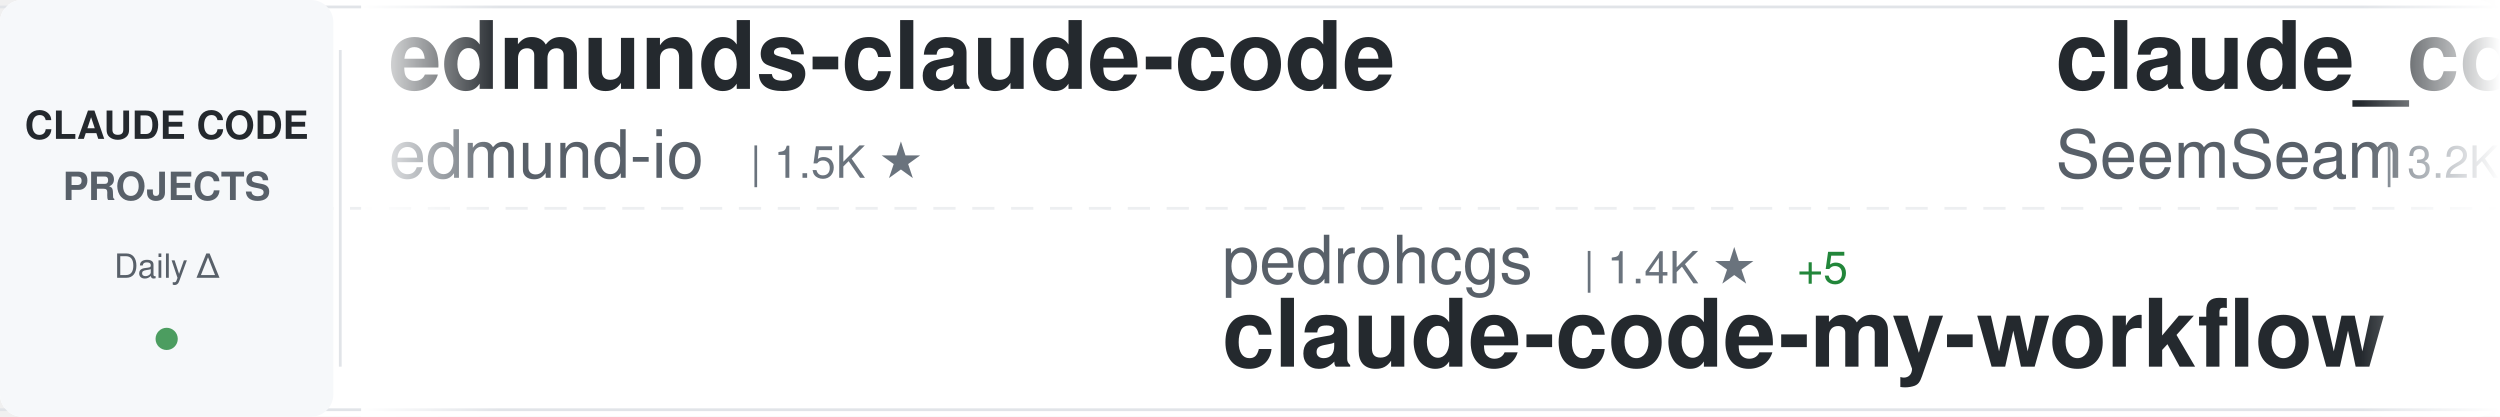
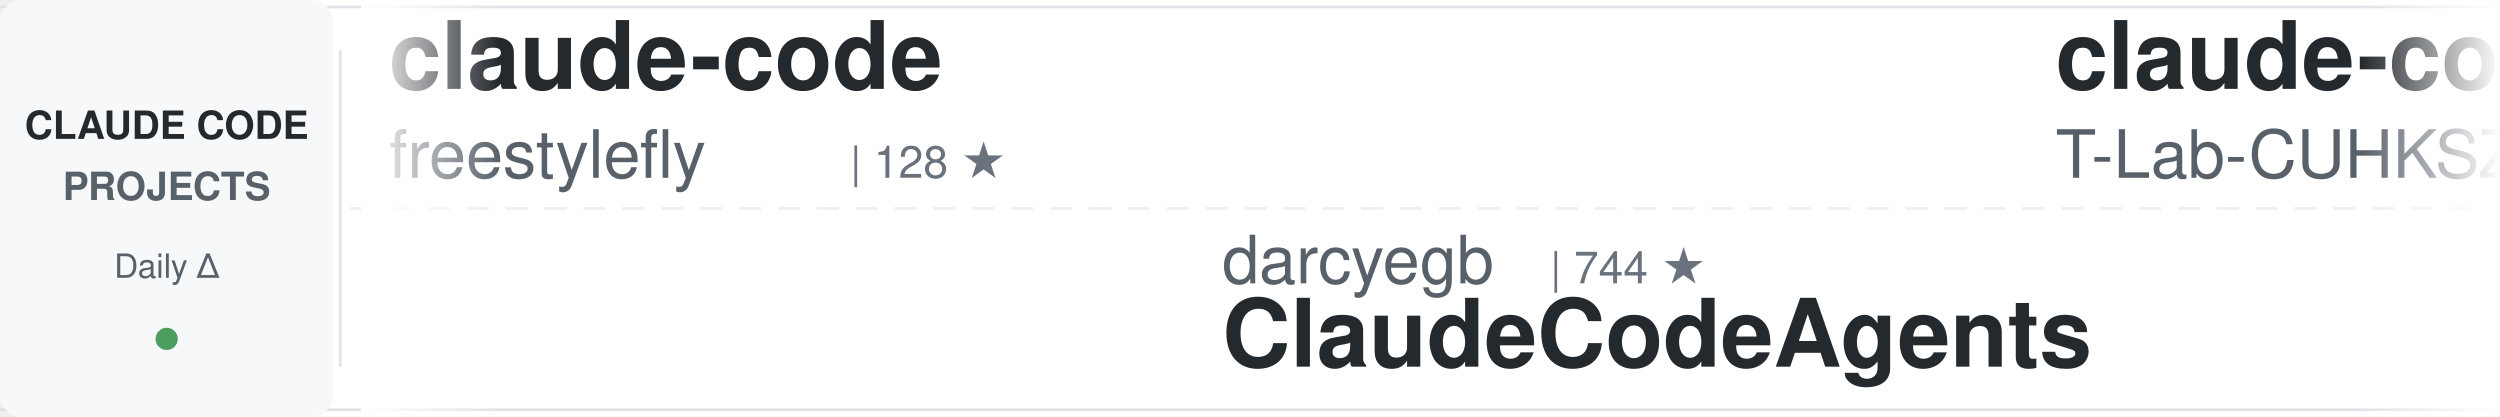
<svg xmlns="http://www.w3.org/2000/svg" width="900" height="150">
  <defs>
    <linearGradient id="awesomeLeftFade" x1="0%" y1="0%" x2="100%" y2="0%">
      <stop offset="0%" style="stop-color:#ffffff;stop-opacity:1" />
      <stop offset="100%" style="stop-color:#ffffff;stop-opacity:0" />
    </linearGradient>
    <linearGradient id="awesomeRightFade" x1="0%" y1="0%" x2="100%" y2="0%">
      <stop offset="0%" style="stop-color:#ffffff;stop-opacity:0" />
      <stop offset="100%" style="stop-color:#ffffff;stop-opacity:1" />
    </linearGradient>
  </defs>
  <rect width="900" height="150" fill="#ffffff" rx="8" />
  <rect x="0" y="2" width="900" height="1" fill="#e1e4e8" />
  <rect x="0" y="147" width="900" height="1" fill="#e1e4e8" />
  <line x1="0" y1="75" x2="900" y2="75" stroke="#e1e4e8" stroke-width="1" stroke-dasharray="8 6" opacity="0.6" />
  <rect x="0" y="0" width="120" height="150" fill="#f6f8fa" rx="8" />
  <text x="60" y="50" font-family="-apple-system, BlinkMacSystemFont, 'Segoe UI', Helvetica, Arial, sans-serif" font-size="14" font-weight="600" fill="#24292e" text-anchor="middle">CLAUDE CODE</text>
  <text x="60" y="72" font-family="-apple-system, BlinkMacSystemFont, 'Segoe UI', Helvetica, Arial, sans-serif" font-size="14" font-weight="600" fill="#586069" text-anchor="middle">PROJECTS</text>
  <text x="60" y="100" font-family="-apple-system, BlinkMacSystemFont, 'Segoe UI', Helvetica, Arial, sans-serif" font-size="12" font-weight="500" fill="#586069" text-anchor="middle">Daily Δ</text>
  <circle cx="60" cy="122" r="4" fill="#22863a" opacity="0.8" />
  <rect x="122" y="18" width="1" height="114" fill="#e1e4e8" />
  <clipPath id="awesomeTickerClip">
    <rect x="130" y="0" width="770" height="150" />
  </clipPath>
  <g clip-path="url(#awesomeTickerClip)">
    <g id="awesomeTickerItems">
      <animateTransform attributeName="transform" attributeType="XML" type="translate" from="0 0" to="-3000 0" dur="54s" repeatCount="indefinite" />
      <g transform="translate(0, 0)">
-         <text x="140" y="32" font-family="-apple-system, BlinkMacSystemFont, 'Segoe UI', Helvetica, Arial, sans-serif" font-size="34" font-weight="600" fill="#24292e">edmunds-claude-code</text>
-         <text x="140" y="64" font-family="-apple-system, BlinkMacSystemFont, 'Segoe UI', Helvetica, Arial, sans-serif" font-size="24" font-weight="400" fill="#586069">edmund-io</text>
-         <text x="270" y="64" font-family="-apple-system, BlinkMacSystemFont, 'Segoe UI', Helvetica, Arial, sans-serif" font-size="16" font-weight="500" fill="#6a737d">| 1.5K ★</text>
+         <text x="140" y="32" font-family="-apple-system, BlinkMacSystemFont, 'Segoe UI', Helvetica, Arial, sans-serif" font-size="34" font-weight="600" fill="#24292e">claude-code</text>
+         <text x="140" y="64" font-family="-apple-system, BlinkMacSystemFont, 'Segoe UI', Helvetica, Arial, sans-serif" font-size="24" font-weight="400" fill="#586069">freestylefly</text>
+         <text x="306" y="64" font-family="-apple-system, BlinkMacSystemFont, 'Segoe UI', Helvetica, Arial, sans-serif" font-size="16" font-weight="500" fill="#6a737d">| 128 ★</text>
      </g>
      <g transform="translate(300, 0)">
-         <text x="140" y="102" font-family="-apple-system, BlinkMacSystemFont, 'Segoe UI', Helvetica, Arial, sans-serif" font-size="24" font-weight="400" fill="#586069">pedrohcgs</text>
-         <text x="270" y="102" font-family="-apple-system, BlinkMacSystemFont, 'Segoe UI', Helvetica, Arial, sans-serif" font-size="16" font-weight="500" fill="#6a737d">| 1.4K ★</text>
-         <text x="347" y="102" font-family="-apple-system, BlinkMacSystemFont, 'Segoe UI', Helvetica, Arial, sans-serif" font-size="16" font-weight="500" fill="#22863a"> +5</text>
-         <text x="140" y="132" font-family="-apple-system, BlinkMacSystemFont, 'Segoe UI', Helvetica, Arial, sans-serif" font-size="34" font-weight="600" fill="#24292e">claude-code-my-workflow</text>
+         <text x="140" y="102" font-family="-apple-system, BlinkMacSystemFont, 'Segoe UI', Helvetica, Arial, sans-serif" font-size="24" font-weight="400" fill="#586069">darcyegb</text>
+         <text x="258" y="102" font-family="-apple-system, BlinkMacSystemFont, 'Segoe UI', Helvetica, Arial, sans-serif" font-size="16" font-weight="500" fill="#6a737d">| 744 ★</text>
+         <text x="140" y="132" font-family="-apple-system, BlinkMacSystemFont, 'Segoe UI', Helvetica, Arial, sans-serif" font-size="34" font-weight="600" fill="#24292e">ClaudeCodeAgents</text>
      </g>
      <g transform="translate(600, 0)">
-         <text x="140" y="32" font-family="-apple-system, BlinkMacSystemFont, 'Segoe UI', Helvetica, Arial, sans-serif" font-size="34" font-weight="600" fill="#24292e">claude_codex_bridge</text>
-         <text x="140" y="64" font-family="-apple-system, BlinkMacSystemFont, 'Segoe UI', Helvetica, Arial, sans-serif" font-size="24" font-weight="400" fill="#586069">SeemSeam</text>
-         <text x="258" y="64" font-family="-apple-system, BlinkMacSystemFont, 'Segoe UI', Helvetica, Arial, sans-serif" font-size="16" font-weight="500" fill="#6a737d">| 3.2K ★</text>
-         <text x="335" y="64" font-family="-apple-system, BlinkMacSystemFont, 'Segoe UI', Helvetica, Arial, sans-serif" font-size="16" font-weight="500" fill="#22863a"> +9</text>
+         <text x="140" y="32" font-family="-apple-system, BlinkMacSystemFont, 'Segoe UI', Helvetica, Arial, sans-serif" font-size="34" font-weight="600" fill="#24292e">claude-code</text>
+         <text x="140" y="64" font-family="-apple-system, BlinkMacSystemFont, 'Segoe UI', Helvetica, Arial, sans-serif" font-size="24" font-weight="400" fill="#586069">T-Lab-CUHKSZ</text>
+         <text x="306" y="64" font-family="-apple-system, BlinkMacSystemFont, 'Segoe UI', Helvetica, Arial, sans-serif" font-size="16" font-weight="500" fill="#6a737d">| 323 ★</text>
      </g>
      <g transform="translate(900, 0)">
-         <text x="140" y="102" font-family="-apple-system, BlinkMacSystemFont, 'Segoe UI', Helvetica, Arial, sans-serif" font-size="24" font-weight="400" fill="#586069">Tinkeringg-Lab</text>
-         <text x="330" y="102" font-family="-apple-system, BlinkMacSystemFont, 'Segoe UI', Helvetica, Arial, sans-serif" font-size="16" font-weight="500" fill="#6a737d">| 211 ★</text>
-         <text x="140" y="132" font-family="-apple-system, BlinkMacSystemFont, 'Segoe UI', Helvetica, Arial, sans-serif" font-size="34" font-weight="600" fill="#24292e">claude-code</text>
+         <text x="140" y="102" font-family="-apple-system, BlinkMacSystemFont, 'Segoe UI', Helvetica, Arial, sans-serif" font-size="24" font-weight="400" fill="#586069">oboard</text>
+         <text x="234" y="102" font-family="-apple-system, BlinkMacSystemFont, 'Segoe UI', Helvetica, Arial, sans-serif" font-size="16" font-weight="500" fill="#6a737d">| 3.2K ★</text>
+         <text x="311" y="102" font-family="-apple-system, BlinkMacSystemFont, 'Segoe UI', Helvetica, Arial, sans-serif" font-size="16" font-weight="500" fill="#22863a"> +4</text>
+         <text x="140" y="132" font-family="-apple-system, BlinkMacSystemFont, 'Segoe UI', Helvetica, Arial, sans-serif" font-size="34" font-weight="600" fill="#24292e">claude-code-rev</text>
      </g>
      <g transform="translate(1200, 0)">
        <text x="140" y="32" font-family="-apple-system, BlinkMacSystemFont, 'Segoe UI', Helvetica, Arial, sans-serif" font-size="34" font-weight="600" fill="#24292e">claude-code-local</text>
        <text x="140" y="64" font-family="-apple-system, BlinkMacSystemFont, 'Segoe UI', Helvetica, Arial, sans-serif" font-size="24" font-weight="400" fill="#586069">nicedreamzapp</text>
        <text x="318" y="64" font-family="-apple-system, BlinkMacSystemFont, 'Segoe UI', Helvetica, Arial, sans-serif" font-size="16" font-weight="500" fill="#6a737d">| 2.9K ★</text>
-         <text x="395" y="64" font-family="-apple-system, BlinkMacSystemFont, 'Segoe UI', Helvetica, Arial, sans-serif" font-size="16" font-weight="500" fill="#22863a"> +4</text>
+         <text x="395" y="64" font-family="-apple-system, BlinkMacSystemFont, 'Segoe UI', Helvetica, Arial, sans-serif" font-size="16" font-weight="500" fill="#22863a"> +2</text>
      </g>
      <g transform="translate(1500, 0)">
-         <text x="140" y="102" font-family="-apple-system, BlinkMacSystemFont, 'Segoe UI', Helvetica, Arial, sans-serif" font-size="24" font-weight="400" fill="#586069">anthropics</text>
-         <text x="282" y="102" font-family="-apple-system, BlinkMacSystemFont, 'Segoe UI', Helvetica, Arial, sans-serif" font-size="16" font-weight="500" fill="#6a737d">| 901 ★</text>
-         <text x="140" y="132" font-family="-apple-system, BlinkMacSystemFont, 'Segoe UI', Helvetica, Arial, sans-serif" font-size="34" font-weight="600" fill="#24292e">claude-code-base-action</text>
+         <text x="140" y="102" font-family="-apple-system, BlinkMacSystemFont, 'Segoe UI', Helvetica, Arial, sans-serif" font-size="24" font-weight="400" fill="#586069">AICoderTudou</text>
+         <text x="306" y="102" font-family="-apple-system, BlinkMacSystemFont, 'Segoe UI', Helvetica, Arial, sans-serif" font-size="16" font-weight="500" fill="#6a737d">| 498 ★</text>
+         <text x="140" y="132" font-family="-apple-system, BlinkMacSystemFont, 'Segoe UI', Helvetica, Arial, sans-serif" font-size="34" font-weight="600" fill="#24292e">claude-code-tudou</text>
      </g>
      <g transform="translate(1800, 0)">
-         <text x="140" y="32" font-family="-apple-system, BlinkMacSystemFont, 'Segoe UI', Helvetica, Arial, sans-serif" font-size="34" font-weight="600" fill="#24292e">claude-code-reverse</text>
-         <text x="140" y="64" font-family="-apple-system, BlinkMacSystemFont, 'Segoe UI', Helvetica, Arial, sans-serif" font-size="24" font-weight="400" fill="#586069">Yuyz0112</text>
-         <text x="258" y="64" font-family="-apple-system, BlinkMacSystemFont, 'Segoe UI', Helvetica, Arial, sans-serif" font-size="16" font-weight="500" fill="#6a737d">| 2.4K ★</text>
-         <text x="335" y="64" font-family="-apple-system, BlinkMacSystemFont, 'Segoe UI', Helvetica, Arial, sans-serif" font-size="16" font-weight="500" fill="#22863a"> +1</text>
+         <text x="140" y="32" font-family="-apple-system, BlinkMacSystemFont, 'Segoe UI', Helvetica, Arial, sans-serif" font-size="34" font-weight="600" fill="#24292e">claude-code</text>
+         <text x="140" y="64" font-family="-apple-system, BlinkMacSystemFont, 'Segoe UI', Helvetica, Arial, sans-serif" font-size="24" font-weight="400" fill="#586069">jarmuine</text>
+         <text x="258" y="64" font-family="-apple-system, BlinkMacSystemFont, 'Segoe UI', Helvetica, Arial, sans-serif" font-size="16" font-weight="500" fill="#6a737d">| 2.2K ★</text>
      </g>
      <g transform="translate(2100, 0)">
-         <text x="140" y="102" font-family="-apple-system, BlinkMacSystemFont, 'Segoe UI', Helvetica, Arial, sans-serif" font-size="24" font-weight="400" fill="#586069">https-deeplearning-ai</text>
-         <text x="414" y="102" font-family="-apple-system, BlinkMacSystemFont, 'Segoe UI', Helvetica, Arial, sans-serif" font-size="16" font-weight="500" fill="#6a737d">| 535 ★</text>
-         <text x="482" y="102" font-family="-apple-system, BlinkMacSystemFont, 'Segoe UI', Helvetica, Arial, sans-serif" font-size="16" font-weight="500" fill="#22863a"> +1</text>
-         <text x="140" y="132" font-family="-apple-system, BlinkMacSystemFont, 'Segoe UI', Helvetica, Arial, sans-serif" font-size="34" font-weight="600" fill="#24292e">sc-claude-code-files</text>
+         <text x="140" y="102" font-family="-apple-system, BlinkMacSystemFont, 'Segoe UI', Helvetica, Arial, sans-serif" font-size="24" font-weight="400" fill="#586069">anthropics</text>
+         <text x="282" y="102" font-family="-apple-system, BlinkMacSystemFont, 'Segoe UI', Helvetica, Arial, sans-serif" font-size="16" font-weight="500" fill="#6a737d">| 160.1K ★</text>
+         <text x="377" y="102" font-family="-apple-system, BlinkMacSystemFont, 'Segoe UI', Helvetica, Arial, sans-serif" font-size="16" font-weight="500" fill="#22863a"> +330</text>
+         <text x="140" y="132" font-family="-apple-system, BlinkMacSystemFont, 'Segoe UI', Helvetica, Arial, sans-serif" font-size="34" font-weight="600" fill="#24292e">skills</text>
      </g>
      <g transform="translate(2400, 0)">
-         <text x="140" y="32" font-family="-apple-system, BlinkMacSystemFont, 'Segoe UI', Helvetica, Arial, sans-serif" font-size="34" font-weight="600" fill="#24292e">claude-code-source-code-...</text>
-         <text x="140" y="64" font-family="-apple-system, BlinkMacSystemFont, 'Segoe UI', Helvetica, Arial, sans-serif" font-size="24" font-weight="400" fill="#586069">ghuntley</text>
-         <text x="258" y="64" font-family="-apple-system, BlinkMacSystemFont, 'Segoe UI', Helvetica, Arial, sans-serif" font-size="16" font-weight="500" fill="#6a737d">| 986 ★</text>
+         <text x="140" y="32" font-family="-apple-system, BlinkMacSystemFont, 'Segoe UI', Helvetica, Arial, sans-serif" font-size="34" font-weight="600" fill="#24292e">claude-code</text>
+         <text x="140" y="64" font-family="-apple-system, BlinkMacSystemFont, 'Segoe UI', Helvetica, Arial, sans-serif" font-size="24" font-weight="400" fill="#586069">alex000kim</text>
+         <text x="282" y="64" font-family="-apple-system, BlinkMacSystemFont, 'Segoe UI', Helvetica, Arial, sans-serif" font-size="16" font-weight="500" fill="#6a737d">| 231 ★</text>
      </g>
      <g transform="translate(2700, 0)">
-         <text x="140" y="102" font-family="-apple-system, BlinkMacSystemFont, 'Segoe UI', Helvetica, Arial, sans-serif" font-size="24" font-weight="400" fill="#586069">chauncygu</text>
-         <text x="270" y="102" font-family="-apple-system, BlinkMacSystemFont, 'Segoe UI', Helvetica, Arial, sans-serif" font-size="16" font-weight="500" fill="#6a737d">| 2.7K ★</text>
-         <text x="347" y="102" font-family="-apple-system, BlinkMacSystemFont, 'Segoe UI', Helvetica, Arial, sans-serif" font-size="16" font-weight="500" fill="#22863a"> +3</text>
-         <text x="140" y="132" font-family="-apple-system, BlinkMacSystemFont, 'Segoe UI', Helvetica, Arial, sans-serif" font-size="34" font-weight="600" fill="#24292e">collection-claude-code-s...</text>
+         <text x="140" y="102" font-family="-apple-system, BlinkMacSystemFont, 'Segoe UI', Helvetica, Arial, sans-serif" font-size="24" font-weight="400" fill="#586069">jqueryscript</text>
+         <text x="306" y="102" font-family="-apple-system, BlinkMacSystemFont, 'Segoe UI', Helvetica, Arial, sans-serif" font-size="16" font-weight="500" fill="#6a737d">| 461 ★</text>
+         <text x="374" y="102" font-family="-apple-system, BlinkMacSystemFont, 'Segoe UI', Helvetica, Arial, sans-serif" font-size="16" font-weight="500" fill="#22863a"> +1</text>
+         <text x="140" y="132" font-family="-apple-system, BlinkMacSystemFont, 'Segoe UI', Helvetica, Arial, sans-serif" font-size="34" font-weight="600" fill="#24292e">awesome-claude-code</text>
      </g>
      <g transform="translate(3000, 0)">
-         <text x="140" y="32" font-family="-apple-system, BlinkMacSystemFont, 'Segoe UI', Helvetica, Arial, sans-serif" font-size="34" font-weight="600" fill="#24292e">edmunds-claude-code</text>
-         <text x="140" y="64" font-family="-apple-system, BlinkMacSystemFont, 'Segoe UI', Helvetica, Arial, sans-serif" font-size="24" font-weight="400" fill="#586069">edmund-io</text>
-         <text x="270" y="64" font-family="-apple-system, BlinkMacSystemFont, 'Segoe UI', Helvetica, Arial, sans-serif" font-size="16" font-weight="500" fill="#6a737d">| 1.5K ★</text>
+         <text x="140" y="32" font-family="-apple-system, BlinkMacSystemFont, 'Segoe UI', Helvetica, Arial, sans-serif" font-size="34" font-weight="600" fill="#24292e">claude-code</text>
+         <text x="140" y="64" font-family="-apple-system, BlinkMacSystemFont, 'Segoe UI', Helvetica, Arial, sans-serif" font-size="24" font-weight="400" fill="#586069">freestylefly</text>
+         <text x="306" y="64" font-family="-apple-system, BlinkMacSystemFont, 'Segoe UI', Helvetica, Arial, sans-serif" font-size="16" font-weight="500" fill="#6a737d">| 128 ★</text>
      </g>
      <g transform="translate(3300, 0)">
-         <text x="140" y="102" font-family="-apple-system, BlinkMacSystemFont, 'Segoe UI', Helvetica, Arial, sans-serif" font-size="24" font-weight="400" fill="#586069">pedrohcgs</text>
-         <text x="270" y="102" font-family="-apple-system, BlinkMacSystemFont, 'Segoe UI', Helvetica, Arial, sans-serif" font-size="16" font-weight="500" fill="#6a737d">| 1.4K ★</text>
-         <text x="347" y="102" font-family="-apple-system, BlinkMacSystemFont, 'Segoe UI', Helvetica, Arial, sans-serif" font-size="16" font-weight="500" fill="#22863a"> +5</text>
-         <text x="140" y="132" font-family="-apple-system, BlinkMacSystemFont, 'Segoe UI', Helvetica, Arial, sans-serif" font-size="34" font-weight="600" fill="#24292e">claude-code-my-workflow</text>
+         <text x="140" y="102" font-family="-apple-system, BlinkMacSystemFont, 'Segoe UI', Helvetica, Arial, sans-serif" font-size="24" font-weight="400" fill="#586069">darcyegb</text>
+         <text x="258" y="102" font-family="-apple-system, BlinkMacSystemFont, 'Segoe UI', Helvetica, Arial, sans-serif" font-size="16" font-weight="500" fill="#6a737d">| 744 ★</text>
+         <text x="140" y="132" font-family="-apple-system, BlinkMacSystemFont, 'Segoe UI', Helvetica, Arial, sans-serif" font-size="34" font-weight="600" fill="#24292e">ClaudeCodeAgents</text>
      </g>
      <g transform="translate(3600, 0)">
-         <text x="140" y="32" font-family="-apple-system, BlinkMacSystemFont, 'Segoe UI', Helvetica, Arial, sans-serif" font-size="34" font-weight="600" fill="#24292e">claude_codex_bridge</text>
-         <text x="140" y="64" font-family="-apple-system, BlinkMacSystemFont, 'Segoe UI', Helvetica, Arial, sans-serif" font-size="24" font-weight="400" fill="#586069">SeemSeam</text>
-         <text x="258" y="64" font-family="-apple-system, BlinkMacSystemFont, 'Segoe UI', Helvetica, Arial, sans-serif" font-size="16" font-weight="500" fill="#6a737d">| 3.2K ★</text>
-         <text x="335" y="64" font-family="-apple-system, BlinkMacSystemFont, 'Segoe UI', Helvetica, Arial, sans-serif" font-size="16" font-weight="500" fill="#22863a"> +9</text>
+         <text x="140" y="32" font-family="-apple-system, BlinkMacSystemFont, 'Segoe UI', Helvetica, Arial, sans-serif" font-size="34" font-weight="600" fill="#24292e">claude-code</text>
+         <text x="140" y="64" font-family="-apple-system, BlinkMacSystemFont, 'Segoe UI', Helvetica, Arial, sans-serif" font-size="24" font-weight="400" fill="#586069">T-Lab-CUHKSZ</text>
+         <text x="306" y="64" font-family="-apple-system, BlinkMacSystemFont, 'Segoe UI', Helvetica, Arial, sans-serif" font-size="16" font-weight="500" fill="#6a737d">| 323 ★</text>
      </g>
      <g transform="translate(3900, 0)">
-         <text x="140" y="102" font-family="-apple-system, BlinkMacSystemFont, 'Segoe UI', Helvetica, Arial, sans-serif" font-size="24" font-weight="400" fill="#586069">Tinkeringg-Lab</text>
-         <text x="330" y="102" font-family="-apple-system, BlinkMacSystemFont, 'Segoe UI', Helvetica, Arial, sans-serif" font-size="16" font-weight="500" fill="#6a737d">| 211 ★</text>
-         <text x="140" y="132" font-family="-apple-system, BlinkMacSystemFont, 'Segoe UI', Helvetica, Arial, sans-serif" font-size="34" font-weight="600" fill="#24292e">claude-code</text>
+         <text x="140" y="102" font-family="-apple-system, BlinkMacSystemFont, 'Segoe UI', Helvetica, Arial, sans-serif" font-size="24" font-weight="400" fill="#586069">oboard</text>
+         <text x="234" y="102" font-family="-apple-system, BlinkMacSystemFont, 'Segoe UI', Helvetica, Arial, sans-serif" font-size="16" font-weight="500" fill="#6a737d">| 3.2K ★</text>
+         <text x="311" y="102" font-family="-apple-system, BlinkMacSystemFont, 'Segoe UI', Helvetica, Arial, sans-serif" font-size="16" font-weight="500" fill="#22863a"> +4</text>
+         <text x="140" y="132" font-family="-apple-system, BlinkMacSystemFont, 'Segoe UI', Helvetica, Arial, sans-serif" font-size="34" font-weight="600" fill="#24292e">claude-code-rev</text>
      </g>
    </g>
  </g>
  <rect x="130" y="0" width="50" height="150" fill="url(#awesomeLeftFade)" />
  <rect x="850" y="0" width="50" height="150" fill="url(#awesomeRightFade)" />
</svg>
